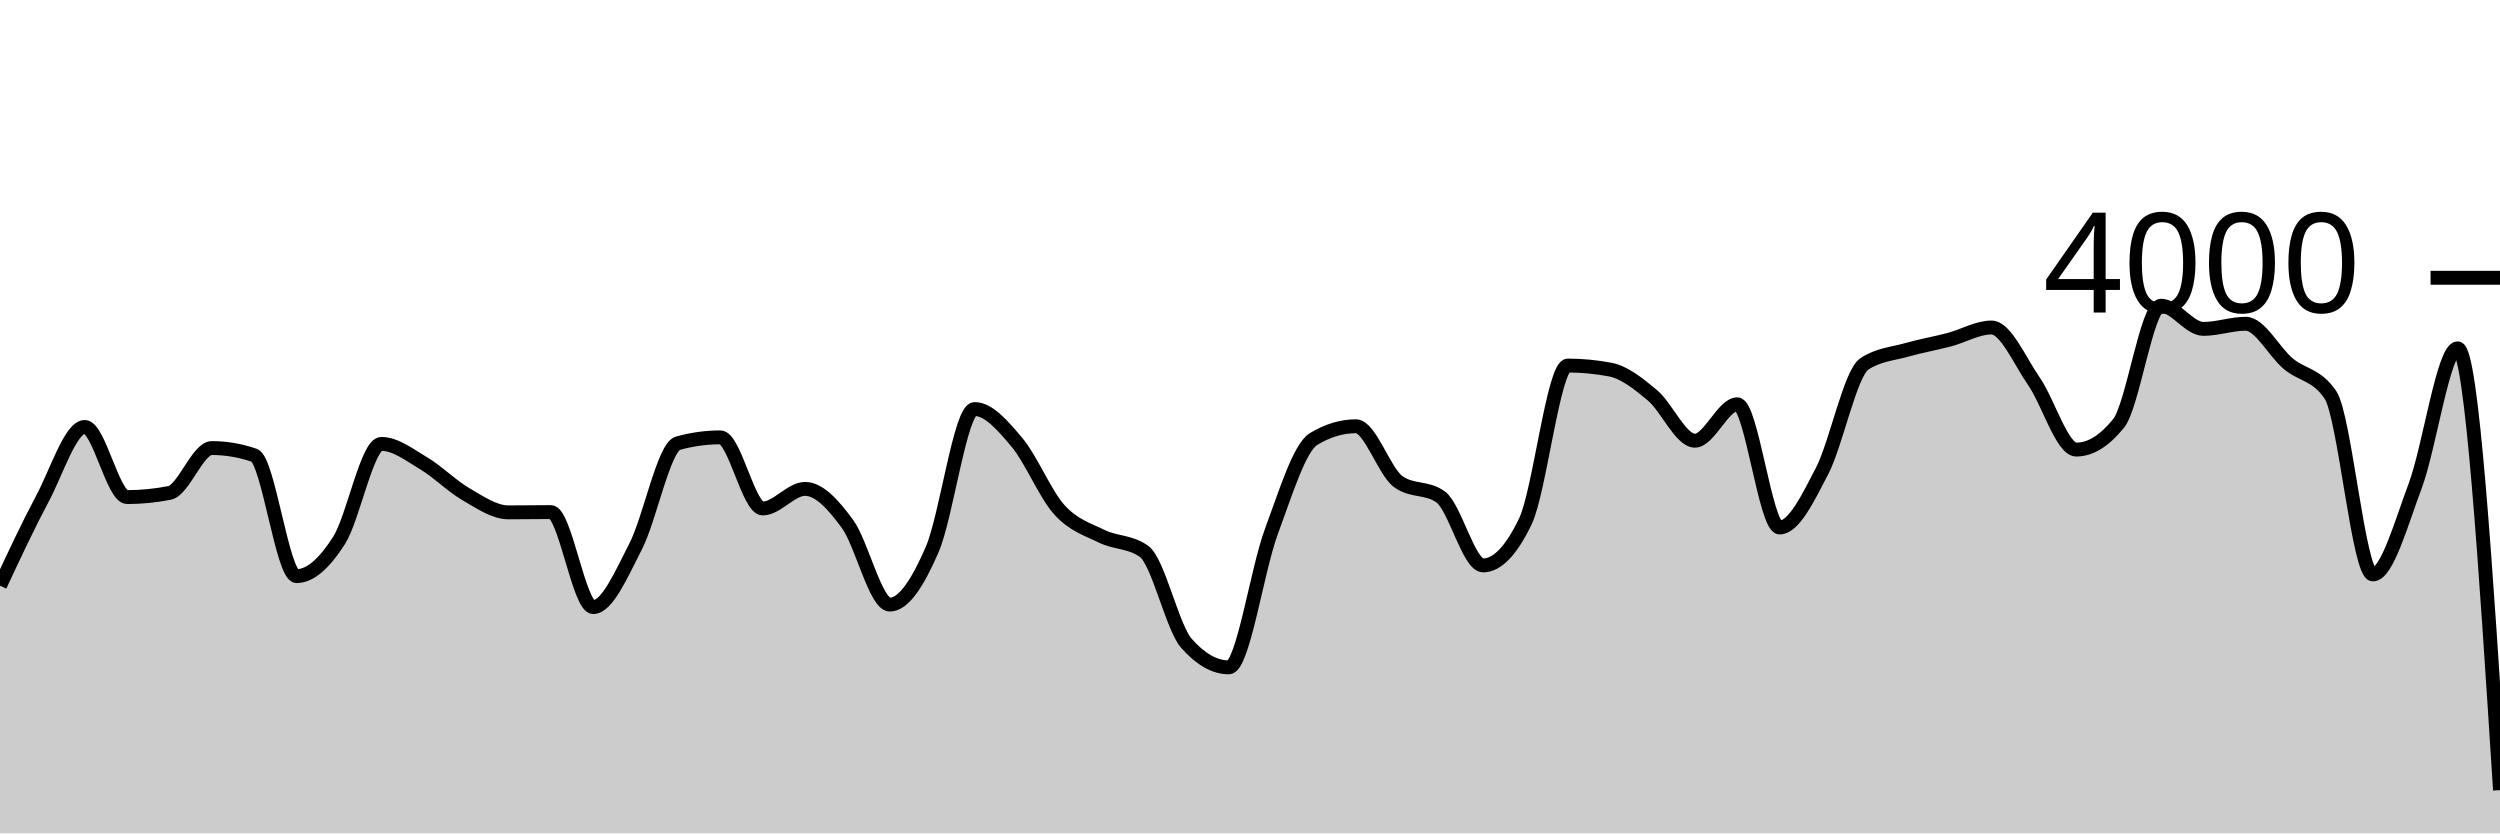
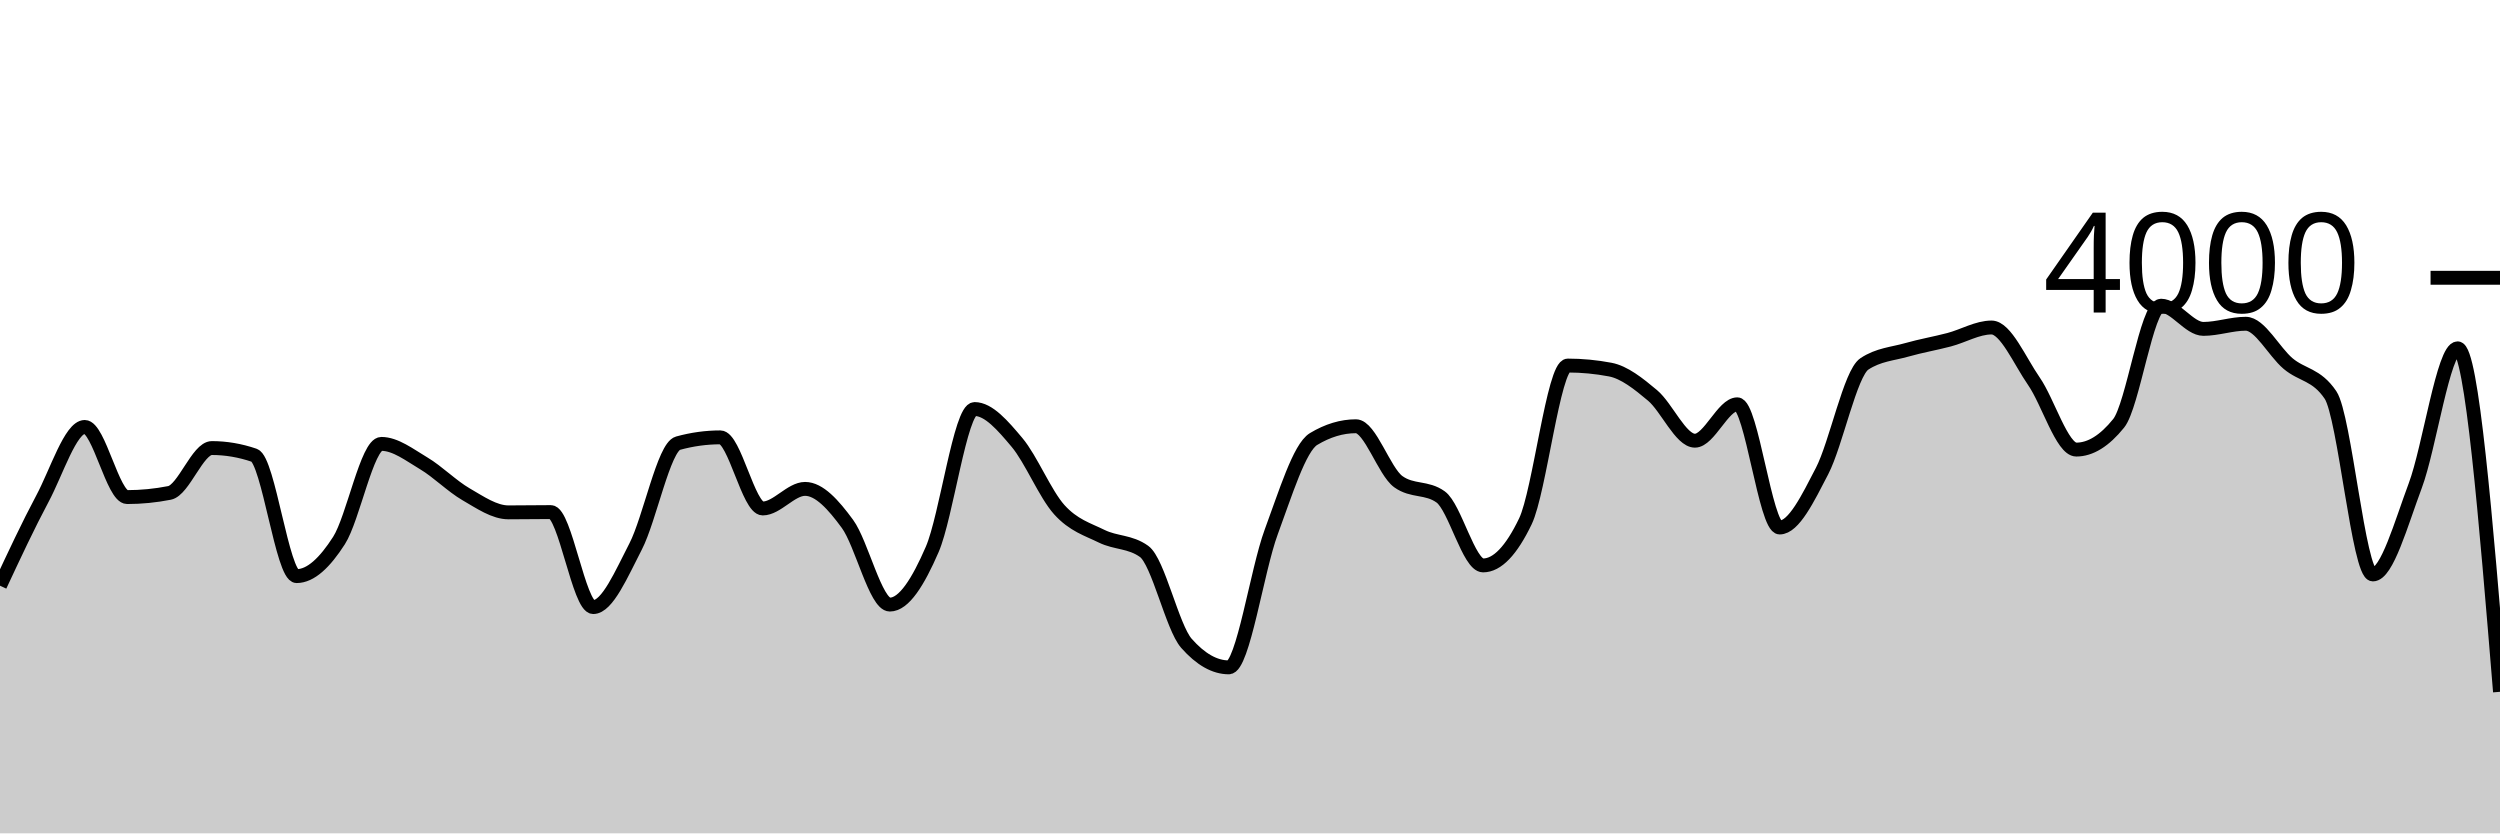
<svg xmlns="http://www.w3.org/2000/svg" viewBox="0 0 180 60">
  <g transform="translate(0,20)">
-     <path class="area" fill="rgba(0, 0, 0, 0.2)" d="M0,22.17C1.017,19.992,2.034,17.815,3.051,15.91C4.068,14.005,5.085,10.74,6.102,10.74C7.119,10.74,8.136,15.79,9.153,15.79C10.169,15.79,11.186,15.69,12.203,15.49C13.22,15.29,14.237,12.26,15.254,12.26C16.271,12.26,17.288,12.433,18.305,12.78C19.322,13.127,20.339,21.48,21.356,21.48C22.373,21.48,23.39,20.507,24.407,18.92C25.424,17.333,26.441,11.96,27.458,11.96C28.475,11.96,29.492,12.755,30.508,13.36C31.525,13.965,32.542,15.002,33.559,15.59C34.576,16.178,35.593,16.89,36.61,16.89C37.627,16.89,38.644,16.87,39.661,16.87C40.678,16.87,41.695,23.71,42.712,23.71C43.729,23.71,44.746,21.317,45.763,19.35C46.78,17.383,47.797,12.19,48.814,11.91C49.831,11.63,50.847,11.49,51.864,11.49C52.881,11.49,53.898,16.61,54.915,16.61C55.932,16.61,56.949,15.2,57.966,15.2C58.983,15.2,60,16.332,61.017,17.72C62.034,19.108,63.051,23.53,64.068,23.53C65.085,23.53,66.102,21.907,67.119,19.56C68.136,17.213,69.153,9.45,70.169,9.45C71.186,9.45,72.203,10.642,73.22,11.85C74.237,13.058,75.254,15.573,76.271,16.7C77.288,17.827,78.305,18.11,79.322,18.61C80.339,19.11,81.356,18.973,82.373,19.7C83.39,20.427,84.407,25.167,85.424,26.32C86.441,27.473,87.458,28.05,88.475,28.05C89.492,28.05,90.508,21.05,91.525,18.31C92.542,15.57,93.559,12.223,94.576,11.61C95.593,10.997,96.61,10.69,97.627,10.69C98.644,10.69,99.661,13.947,100.678,14.68C101.695,15.413,102.712,15.047,103.729,15.78C104.746,16.513,105.763,20.71,106.78,20.71C107.797,20.71,108.814,19.65,109.831,17.53C110.847,15.41,111.864,6.32,112.881,6.32C113.898,6.32,114.915,6.417,115.932,6.61C116.949,6.803,117.966,7.617,118.983,8.47C120,9.323,121.017,11.73,122.034,11.73C123.051,11.73,124.068,9.11,125.085,9.11C126.102,9.11,127.119,17.98,128.136,17.98C129.153,17.98,130.169,15.883,131.186,13.92C132.203,11.957,133.22,6.873,134.237,6.2C135.254,5.527,136.271,5.48,137.288,5.19C138.305,4.9,139.322,4.728,140.339,4.46C141.356,4.192,142.373,3.58,143.39,3.58C144.407,3.58,145.424,5.985,146.441,7.45C147.458,8.915,148.475,12.37,149.492,12.37C150.508,12.37,151.525,11.74,152.542,10.48C153.559,9.22,154.576,2.01,155.593,2.01C156.61,2.01,157.627,3.68,158.644,3.68C159.661,3.68,160.678,3.31,161.695,3.31C162.712,3.31,163.729,5.325,164.746,6.18C165.763,7.035,166.78,6.933,167.797,8.44C168.814,9.947,169.831,21.36,170.847,21.36C171.864,21.36,172.881,17.683,173.898,14.97C174.915,12.257,175.932,5.08,176.949,5.08C177.966,5.08,178.983,20.985,180,36.89L180,40C178.983,40,177.966,40,176.949,40C175.932,40,174.915,40,173.898,40C172.881,40,171.864,40,170.847,40C169.831,40,168.814,40,167.797,40C166.78,40,165.763,40,164.746,40C163.729,40,162.712,40,161.695,40C160.678,40,159.661,40,158.644,40C157.627,40,156.61,40,155.593,40C154.576,40,153.559,40,152.542,40C151.525,40,150.508,40,149.492,40C148.475,40,147.458,40,146.441,40C145.424,40,144.407,40,143.39,40C142.373,40,141.356,40,140.339,40C139.322,40,138.305,40,137.288,40C136.271,40,135.254,40,134.237,40C133.22,40,132.203,40,131.186,40C130.169,40,129.153,40,128.136,40C127.119,40,126.102,40,125.085,40C124.068,40,123.051,40,122.034,40C121.017,40,120,40,118.983,40C117.966,40,116.949,40,115.932,40C114.915,40,113.898,40,112.881,40C111.864,40,110.847,40,109.831,40C108.814,40,107.797,40,106.78,40C105.763,40,104.746,40,103.729,40C102.712,40,101.695,40,100.678,40C99.661,40,98.644,40,97.627,40C96.61,40,95.593,40,94.576,40C93.559,40,92.542,40,91.525,40C90.508,40,89.492,40,88.475,40C87.458,40,86.441,40,85.424,40C84.407,40,83.39,40,82.373,40C81.356,40,80.339,40,79.322,40C78.305,40,77.288,40,76.271,40C75.254,40,74.237,40,73.22,40C72.203,40,71.186,40,70.169,40C69.153,40,68.136,40,67.119,40C66.102,40,65.085,40,64.068,40C63.051,40,62.034,40,61.017,40C60,40,58.983,40,57.966,40C56.949,40,55.932,40,54.915,40C53.898,40,52.881,40,51.864,40C50.847,40,49.831,40,48.814,40C47.797,40,46.78,40,45.763,40C44.746,40,43.729,40,42.712,40C41.695,40,40.678,40,39.661,40C38.644,40,37.627,40,36.61,40C35.593,40,34.576,40,33.559,40C32.542,40,31.525,40,30.508,40C29.492,40,28.475,40,27.458,40C26.441,40,25.424,40,24.407,40C23.39,40,22.373,40,21.356,40C20.339,40,19.322,40,18.305,40C17.288,40,16.271,40,15.254,40C14.237,40,13.22,40,12.203,40C11.186,40,10.169,40,9.153,40C8.136,40,7.119,40,6.102,40C5.085,40,4.068,40,3.051,40C2.034,40,1.017,40,0,40Z" />
-     <path class="line" stroke="black" fill="none" d="M0,22.17C1.017,19.992,2.034,17.815,3.051,15.91C4.068,14.005,5.085,10.74,6.102,10.74C7.119,10.74,8.136,15.79,9.153,15.79C10.169,15.79,11.186,15.69,12.203,15.49C13.22,15.29,14.237,12.26,15.254,12.26C16.271,12.26,17.288,12.433,18.305,12.78C19.322,13.127,20.339,21.48,21.356,21.48C22.373,21.48,23.39,20.507,24.407,18.92C25.424,17.333,26.441,11.96,27.458,11.96C28.475,11.96,29.492,12.755,30.508,13.36C31.525,13.965,32.542,15.002,33.559,15.59C34.576,16.178,35.593,16.89,36.61,16.89C37.627,16.89,38.644,16.87,39.661,16.87C40.678,16.87,41.695,23.71,42.712,23.71C43.729,23.71,44.746,21.317,45.763,19.35C46.78,17.383,47.797,12.19,48.814,11.91C49.831,11.63,50.847,11.49,51.864,11.49C52.881,11.49,53.898,16.61,54.915,16.61C55.932,16.61,56.949,15.2,57.966,15.2C58.983,15.2,60,16.332,61.017,17.72C62.034,19.108,63.051,23.53,64.068,23.53C65.085,23.53,66.102,21.907,67.119,19.56C68.136,17.213,69.153,9.45,70.169,9.45C71.186,9.45,72.203,10.642,73.22,11.85C74.237,13.058,75.254,15.573,76.271,16.7C77.288,17.827,78.305,18.11,79.322,18.61C80.339,19.11,81.356,18.973,82.373,19.7C83.39,20.427,84.407,25.167,85.424,26.32C86.441,27.473,87.458,28.05,88.475,28.05C89.492,28.05,90.508,21.05,91.525,18.31C92.542,15.57,93.559,12.223,94.576,11.61C95.593,10.997,96.61,10.69,97.627,10.69C98.644,10.69,99.661,13.947,100.678,14.68C101.695,15.413,102.712,15.047,103.729,15.78C104.746,16.513,105.763,20.71,106.78,20.71C107.797,20.71,108.814,19.65,109.831,17.53C110.847,15.41,111.864,6.32,112.881,6.32C113.898,6.32,114.915,6.417,115.932,6.61C116.949,6.803,117.966,7.617,118.983,8.47C120,9.323,121.017,11.73,122.034,11.73C123.051,11.73,124.068,9.11,125.085,9.11C126.102,9.11,127.119,17.98,128.136,17.98C129.153,17.98,130.169,15.883,131.186,13.92C132.203,11.957,133.22,6.873,134.237,6.2C135.254,5.527,136.271,5.48,137.288,5.19C138.305,4.9,139.322,4.728,140.339,4.46C141.356,4.192,142.373,3.58,143.39,3.58C144.407,3.58,145.424,5.985,146.441,7.45C147.458,8.915,148.475,12.37,149.492,12.37C150.508,12.37,151.525,11.74,152.542,10.48C153.559,9.22,154.576,2.01,155.593,2.01C156.61,2.01,157.627,3.68,158.644,3.68C159.661,3.68,160.678,3.31,161.695,3.31C162.712,3.31,163.729,5.325,164.746,6.18C165.763,7.035,166.78,6.933,167.797,8.44C168.814,9.947,169.831,21.36,170.847,21.36C171.864,21.36,172.881,17.683,173.898,14.97C174.915,12.257,175.932,5.08,176.949,5.08C177.966,5.08,178.983,20.985,180,36.89" />
+     <path class="area" fill="rgba(0, 0, 0, 0.2)" d="M0,22.17C1.017,19.992,2.034,17.815,3.051,15.91C4.068,14.005,5.085,10.74,6.102,10.74C7.119,10.74,8.136,15.79,9.153,15.79C10.169,15.79,11.186,15.69,12.203,15.49C13.22,15.29,14.237,12.26,15.254,12.26C16.271,12.26,17.288,12.433,18.305,12.78C19.322,13.127,20.339,21.48,21.356,21.48C22.373,21.48,23.39,20.507,24.407,18.92C25.424,17.333,26.441,11.96,27.458,11.96C28.475,11.96,29.492,12.755,30.508,13.36C31.525,13.965,32.542,15.002,33.559,15.59C34.576,16.178,35.593,16.89,36.61,16.89C37.627,16.89,38.644,16.87,39.661,16.87C40.678,16.87,41.695,23.71,42.712,23.71C43.729,23.71,44.746,21.317,45.763,19.35C46.78,17.383,47.797,12.19,48.814,11.91C49.831,11.63,50.847,11.49,51.864,11.49C52.881,11.49,53.898,16.61,54.915,16.61C55.932,16.61,56.949,15.2,57.966,15.2C58.983,15.2,60,16.332,61.017,17.72C62.034,19.108,63.051,23.53,64.068,23.53C65.085,23.53,66.102,21.907,67.119,19.56C68.136,17.213,69.153,9.45,70.169,9.45C71.186,9.45,72.203,10.642,73.22,11.85C74.237,13.058,75.254,15.573,76.271,16.7C77.288,17.827,78.305,18.11,79.322,18.61C80.339,19.11,81.356,18.973,82.373,19.7C83.39,20.427,84.407,25.167,85.424,26.32C86.441,27.473,87.458,28.05,88.475,28.05C89.492,28.05,90.508,21.05,91.525,18.31C92.542,15.57,93.559,12.223,94.576,11.61C95.593,10.997,96.61,10.69,97.627,10.69C98.644,10.69,99.661,13.947,100.678,14.68C101.695,15.413,102.712,15.047,103.729,15.78C104.746,16.513,105.763,20.71,106.78,20.71C107.797,20.71,108.814,19.65,109.831,17.53C110.847,15.41,111.864,6.32,112.881,6.32C113.898,6.32,114.915,6.417,115.932,6.61C116.949,6.803,117.966,7.617,118.983,8.47C120,9.323,121.017,11.73,122.034,11.73C123.051,11.73,124.068,9.11,125.085,9.11C126.102,9.11,127.119,17.98,128.136,17.98C129.153,17.98,130.169,15.883,131.186,13.92C132.203,11.957,133.22,6.873,134.237,6.2C135.254,5.527,136.271,5.48,137.288,5.19C138.305,4.9,139.322,4.728,140.339,4.46C141.356,4.192,142.373,3.58,143.39,3.58C144.407,3.58,145.424,5.985,146.441,7.45C147.458,8.915,148.475,12.37,149.492,12.37C150.508,12.37,151.525,11.74,152.542,10.48C153.559,9.22,154.576,2.01,155.593,2.01C156.61,2.01,157.627,3.68,158.644,3.68C159.661,3.68,160.678,3.31,161.695,3.31C162.712,3.31,163.729,5.325,164.746,6.18C165.763,7.035,166.78,6.933,167.797,8.44C168.814,9.947,169.831,21.36,170.847,21.36C171.864,21.36,172.881,17.683,173.898,14.97C174.915,12.257,175.932,5.08,176.949,5.08C177.966,5.08,178.983,17.445,180,29.81L180,40C178.983,40,177.966,40,176.949,40C175.932,40,174.915,40,173.898,40C172.881,40,171.864,40,170.847,40C169.831,40,168.814,40,167.797,40C166.78,40,165.763,40,164.746,40C163.729,40,162.712,40,161.695,40C160.678,40,159.661,40,158.644,40C157.627,40,156.61,40,155.593,40C154.576,40,153.559,40,152.542,40C151.525,40,150.508,40,149.492,40C148.475,40,147.458,40,146.441,40C145.424,40,144.407,40,143.39,40C142.373,40,141.356,40,140.339,40C139.322,40,138.305,40,137.288,40C136.271,40,135.254,40,134.237,40C133.22,40,132.203,40,131.186,40C130.169,40,129.153,40,128.136,40C127.119,40,126.102,40,125.085,40C124.068,40,123.051,40,122.034,40C121.017,40,120,40,118.983,40C117.966,40,116.949,40,115.932,40C114.915,40,113.898,40,112.881,40C111.864,40,110.847,40,109.831,40C108.814,40,107.797,40,106.78,40C105.763,40,104.746,40,103.729,40C102.712,40,101.695,40,100.678,40C99.661,40,98.644,40,97.627,40C96.61,40,95.593,40,94.576,40C93.559,40,92.542,40,91.525,40C90.508,40,89.492,40,88.475,40C87.458,40,86.441,40,85.424,40C84.407,40,83.39,40,82.373,40C81.356,40,80.339,40,79.322,40C78.305,40,77.288,40,76.271,40C75.254,40,74.237,40,73.22,40C72.203,40,71.186,40,70.169,40C69.153,40,68.136,40,67.119,40C66.102,40,65.085,40,64.068,40C63.051,40,62.034,40,61.017,40C60,40,58.983,40,57.966,40C56.949,40,55.932,40,54.915,40C53.898,40,52.881,40,51.864,40C50.847,40,49.831,40,48.814,40C47.797,40,46.78,40,45.763,40C44.746,40,43.729,40,42.712,40C41.695,40,40.678,40,39.661,40C38.644,40,37.627,40,36.61,40C35.593,40,34.576,40,33.559,40C32.542,40,31.525,40,30.508,40C29.492,40,28.475,40,27.458,40C26.441,40,25.424,40,24.407,40C23.39,40,22.373,40,21.356,40C20.339,40,19.322,40,18.305,40C17.288,40,16.271,40,15.254,40C14.237,40,13.22,40,12.203,40C11.186,40,10.169,40,9.153,40C8.136,40,7.119,40,6.102,40C5.085,40,4.068,40,3.051,40C2.034,40,1.017,40,0,40Z" />
+     <path class="line" stroke="black" fill="none" d="M0,22.17C1.017,19.992,2.034,17.815,3.051,15.91C4.068,14.005,5.085,10.74,6.102,10.74C7.119,10.74,8.136,15.79,9.153,15.79C10.169,15.79,11.186,15.69,12.203,15.49C13.22,15.29,14.237,12.26,15.254,12.26C16.271,12.26,17.288,12.433,18.305,12.78C19.322,13.127,20.339,21.48,21.356,21.48C22.373,21.48,23.39,20.507,24.407,18.92C25.424,17.333,26.441,11.96,27.458,11.96C28.475,11.96,29.492,12.755,30.508,13.36C31.525,13.965,32.542,15.002,33.559,15.59C34.576,16.178,35.593,16.89,36.61,16.89C37.627,16.89,38.644,16.87,39.661,16.87C40.678,16.87,41.695,23.71,42.712,23.71C43.729,23.71,44.746,21.317,45.763,19.35C46.78,17.383,47.797,12.19,48.814,11.91C49.831,11.63,50.847,11.49,51.864,11.49C52.881,11.49,53.898,16.61,54.915,16.61C55.932,16.61,56.949,15.2,57.966,15.2C58.983,15.2,60,16.332,61.017,17.72C62.034,19.108,63.051,23.53,64.068,23.53C65.085,23.53,66.102,21.907,67.119,19.56C68.136,17.213,69.153,9.45,70.169,9.45C71.186,9.45,72.203,10.642,73.22,11.85C74.237,13.058,75.254,15.573,76.271,16.7C77.288,17.827,78.305,18.11,79.322,18.61C80.339,19.11,81.356,18.973,82.373,19.7C83.39,20.427,84.407,25.167,85.424,26.32C86.441,27.473,87.458,28.05,88.475,28.05C89.492,28.05,90.508,21.05,91.525,18.31C92.542,15.57,93.559,12.223,94.576,11.61C95.593,10.997,96.61,10.69,97.627,10.69C98.644,10.69,99.661,13.947,100.678,14.68C101.695,15.413,102.712,15.047,103.729,15.78C104.746,16.513,105.763,20.71,106.78,20.71C107.797,20.71,108.814,19.65,109.831,17.53C110.847,15.41,111.864,6.32,112.881,6.32C113.898,6.32,114.915,6.417,115.932,6.61C116.949,6.803,117.966,7.617,118.983,8.47C120,9.323,121.017,11.73,122.034,11.73C123.051,11.73,124.068,9.11,125.085,9.11C126.102,9.11,127.119,17.98,128.136,17.98C129.153,17.98,130.169,15.883,131.186,13.92C132.203,11.957,133.22,6.873,134.237,6.2C135.254,5.527,136.271,5.48,137.288,5.19C138.305,4.9,139.322,4.728,140.339,4.46C141.356,4.192,142.373,3.58,143.39,3.58C144.407,3.58,145.424,5.985,146.441,7.45C147.458,8.915,148.475,12.37,149.492,12.37C150.508,12.37,151.525,11.74,152.542,10.48C153.559,9.22,154.576,2.01,155.593,2.01C156.61,2.01,157.627,3.68,158.644,3.68C159.661,3.68,160.678,3.31,161.695,3.31C162.712,3.31,163.729,5.325,164.746,6.18C165.763,7.035,166.78,6.933,167.797,8.44C168.814,9.947,169.831,21.36,170.847,21.36C171.864,21.36,172.881,17.683,173.898,14.97C174.915,12.257,175.932,5.08,176.949,5.08C177.966,5.08,178.983,17.445,180,29.81" />
    <path class="axis-ceiling" stroke-width="1" stroke="black" fill="none" d="M175,0L180,0" />
    <text class="axis-ceiling-label" font-family="sans-serif" text-anchor="end" font-size="10px" x="170" y="2.5">4000</text>
  </g>
</svg>
